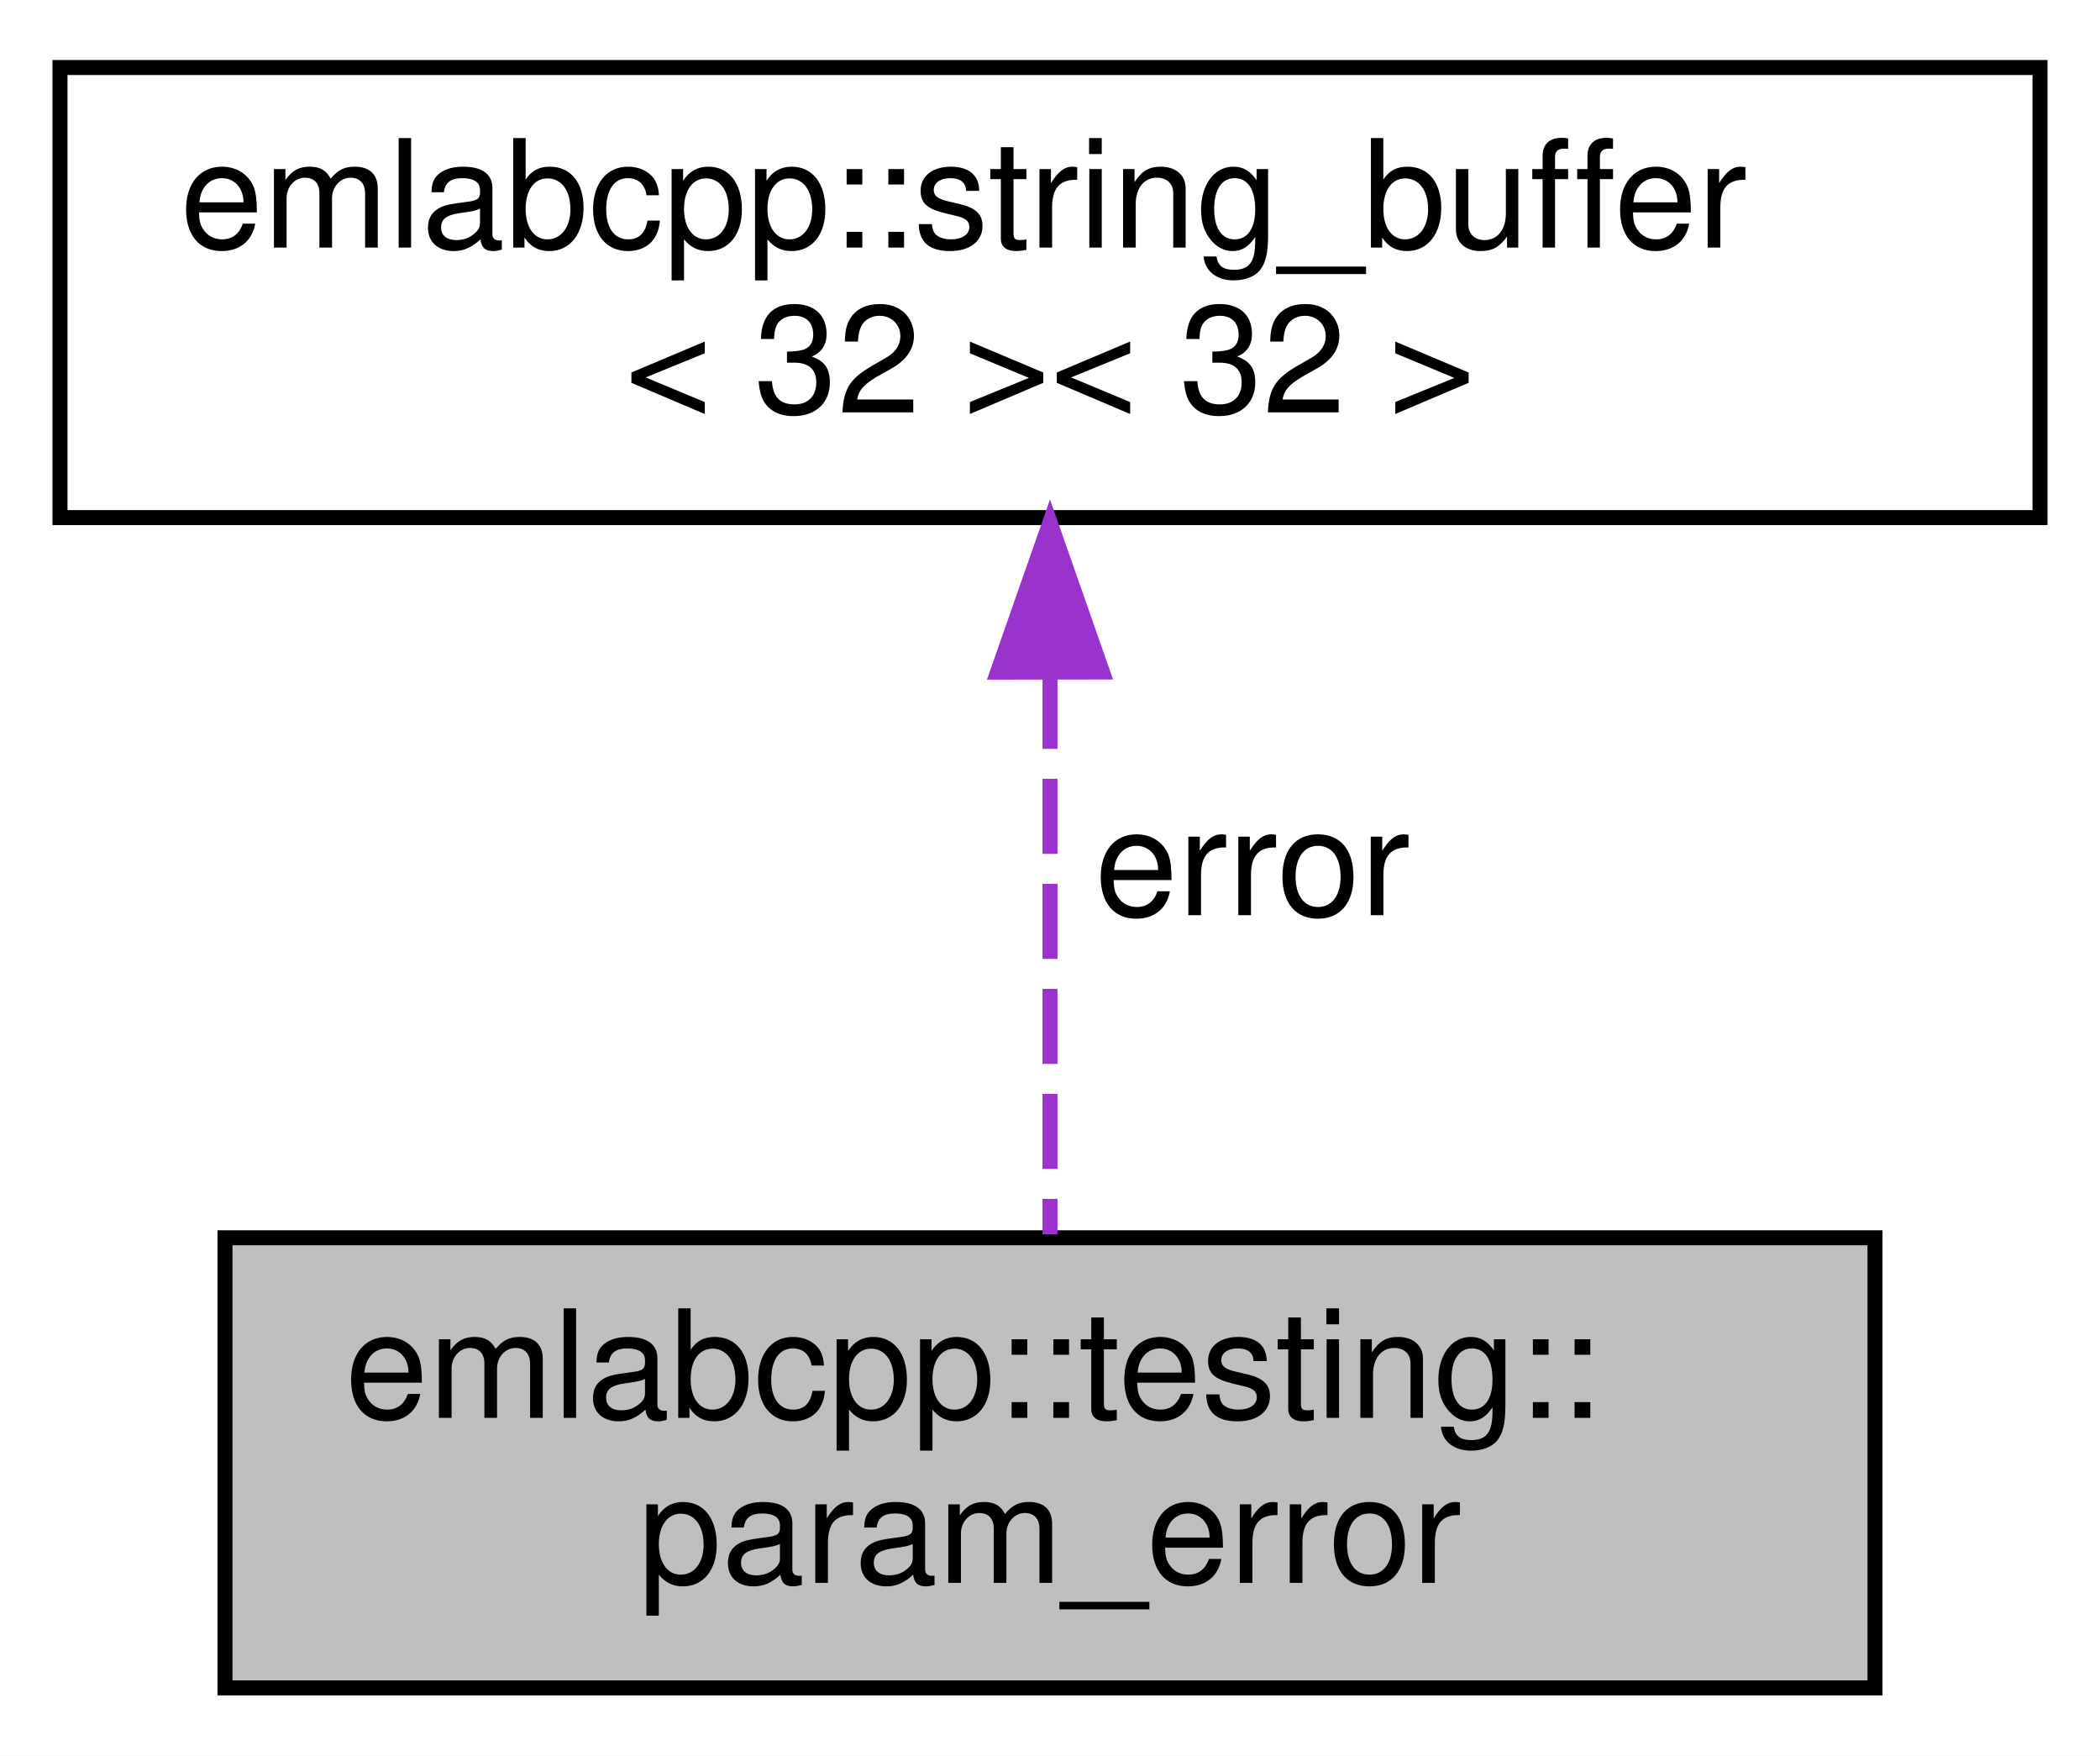
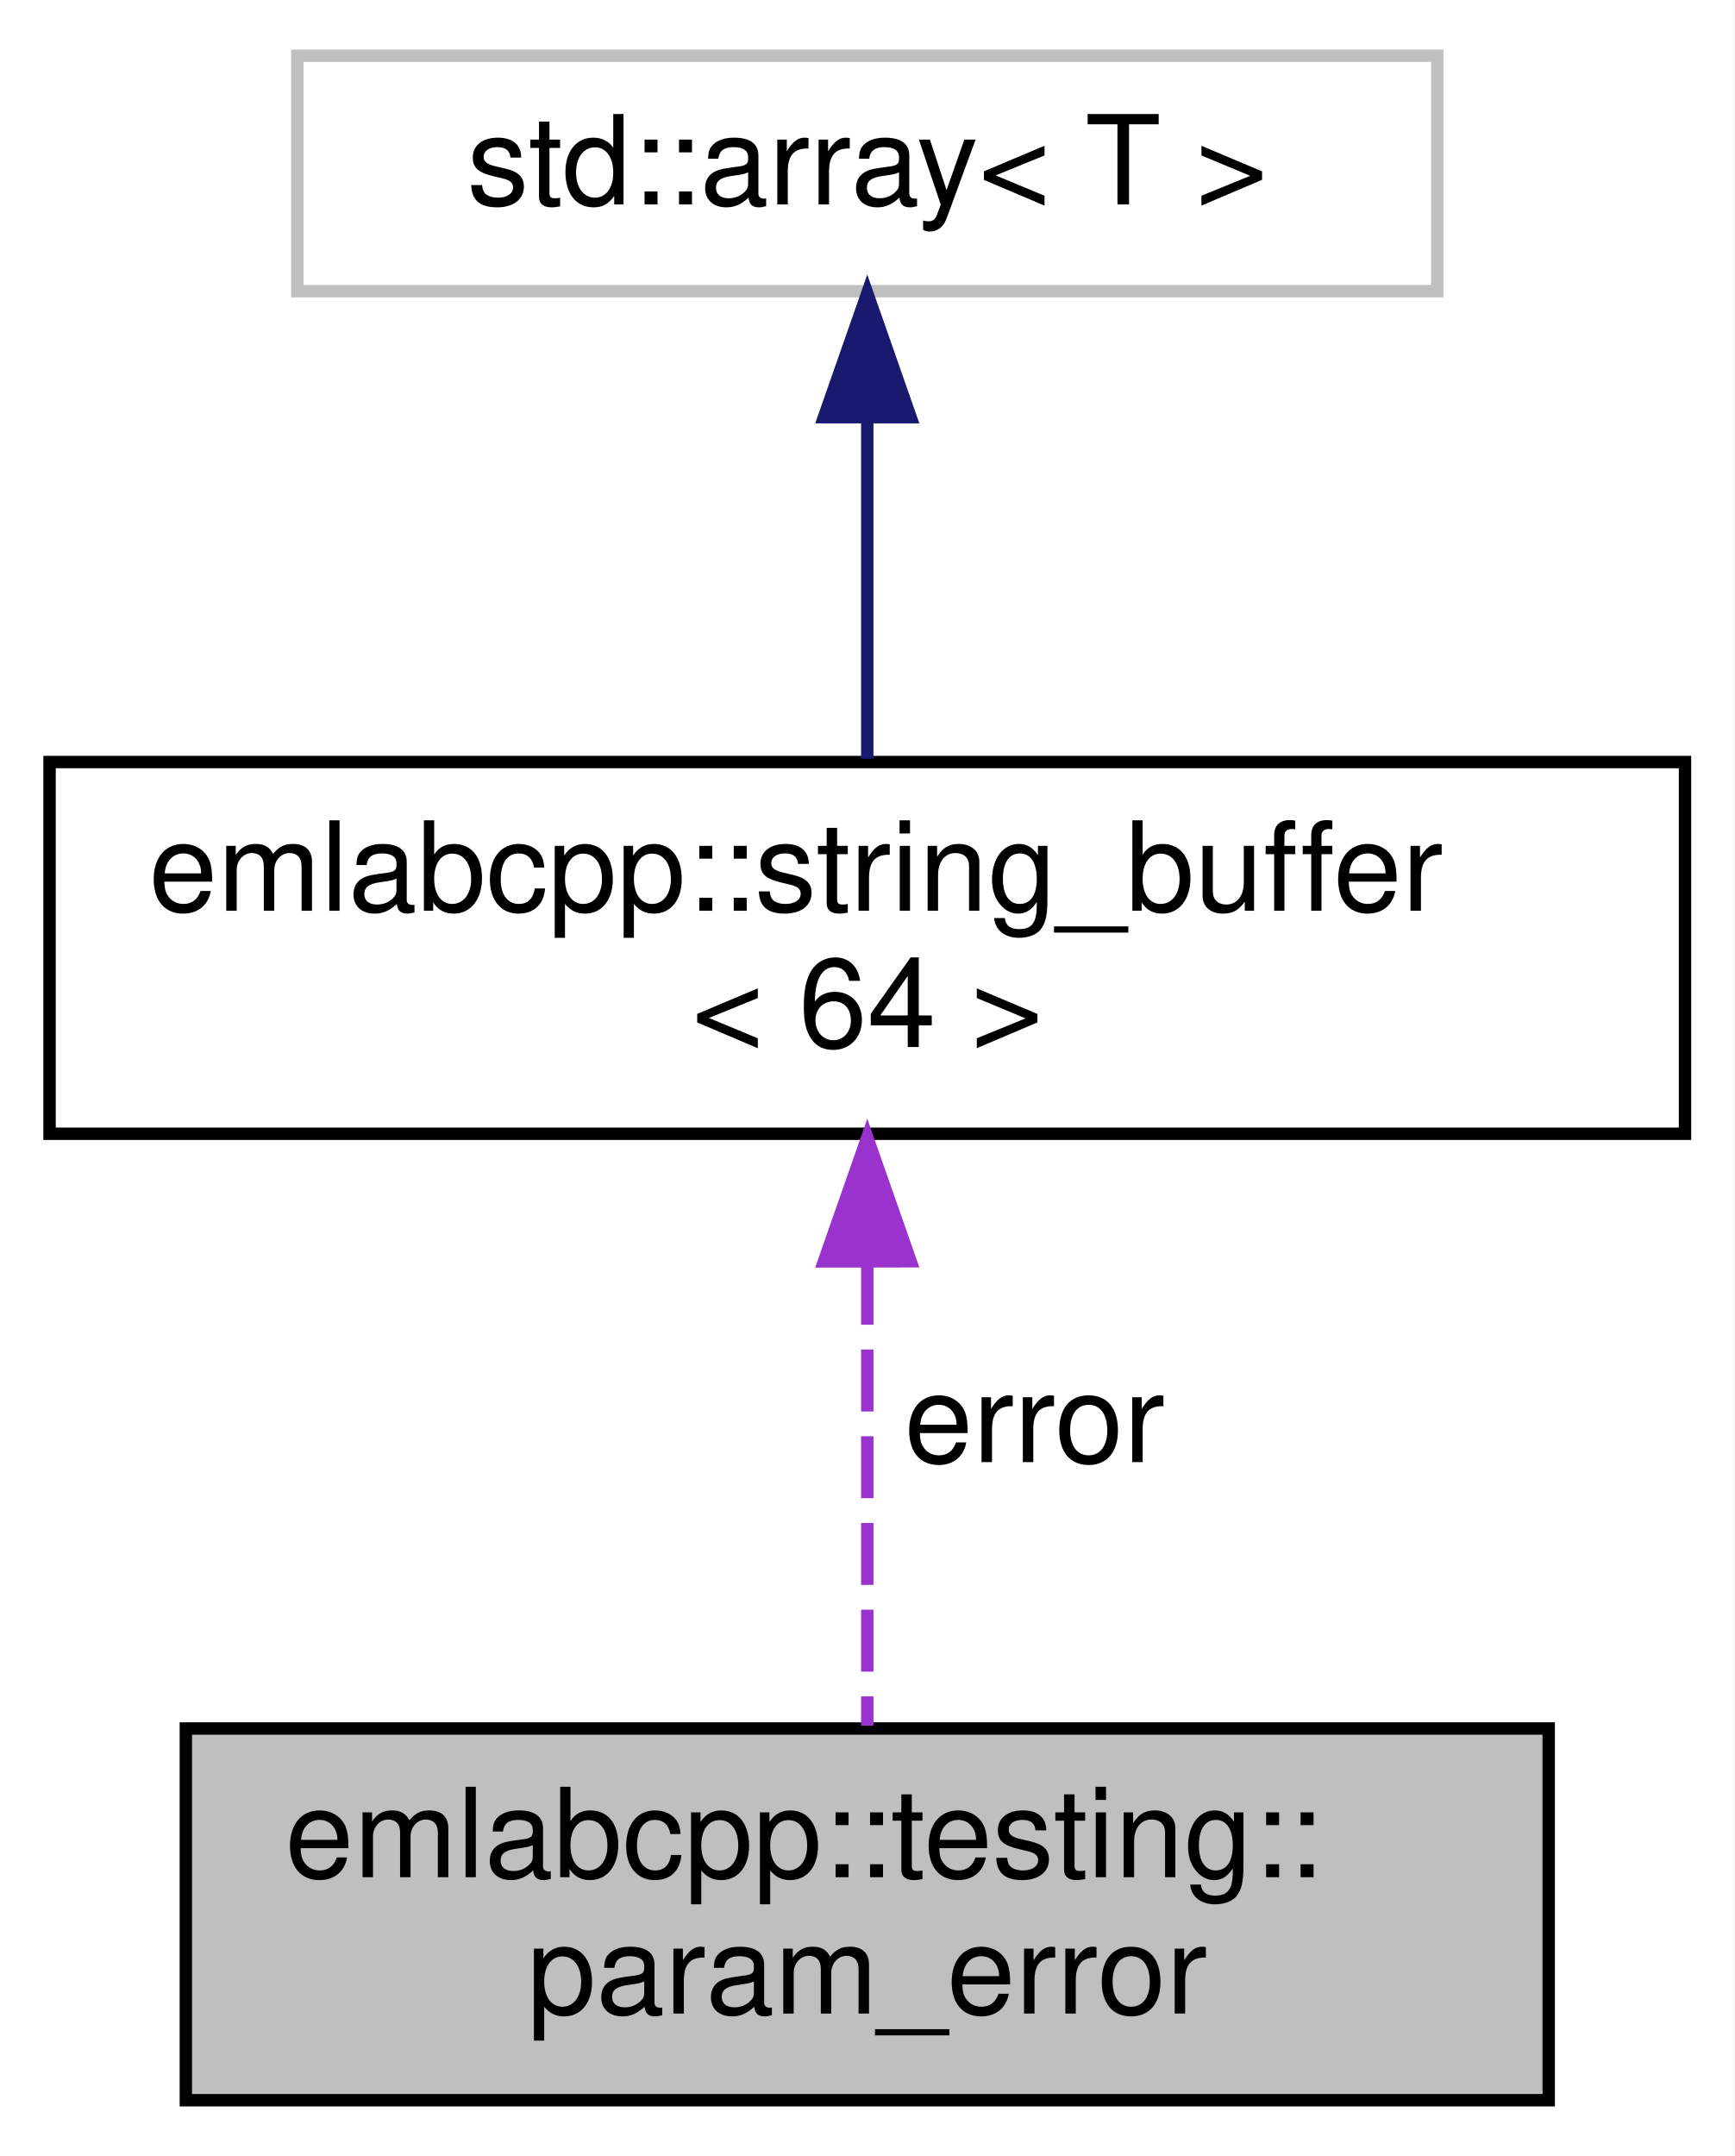
- <svg xmlns="http://www.w3.org/2000/svg" xmlns:xlink="http://www.w3.org/1999/xlink" width="140pt" height="117pt" viewBox="0.00 0.00 140.00 117.00">
-   <g id="graph0" class="graph" transform="scale(1 1) rotate(0) translate(4 113)">
-     <polygon fill="white" stroke="transparent" points="-4,4 -4,-113 136,-113 136,4 -4,4" />
+ <svg xmlns="http://www.w3.org/2000/svg" xmlns:xlink="http://www.w3.org/1999/xlink" width="140pt" height="174pt" viewBox="0.00 0.00 140.00 174.00">
+   <g id="graph0" class="graph" transform="scale(1 1) rotate(0) translate(4 170)">
+     <polygon fill="white" stroke="transparent" points="-4,4 -4,-170 136,-170 136,4 -4,4" />
    <g id="node1" class="node">
      <g id="a_node1">
        <a xlink:title=" ">
          <polygon fill="#bfbfbf" stroke="black" points="11,-0.5 11,-30.5 121,-30.5 121,-0.5 11,-0.5" />
          <text text-anchor="start" x="19" y="-18.5" font-family="Helvetica,sans-Serif" font-size="10.00">emlabcpp::testing::</text>
          <text text-anchor="middle" x="66" y="-7.5" font-family="Helvetica,sans-Serif" font-size="10.00">param_error</text>
        </a>
      </g>
    </g>
    <g id="node2" class="node">
      <g id="a_node2">
        <a xlink:href="structemlabcpp_1_1string__buffer.html" target="_top" xlink:title=" ">
          <polygon fill="white" stroke="black" points="0,-78.5 0,-108.5 132,-108.5 132,-78.5 0,-78.5" />
          <text text-anchor="start" x="8" y="-96.5" font-family="Helvetica,sans-Serif" font-size="10.00">emlabcpp::string_buffer</text>
-           <text text-anchor="middle" x="66" y="-85.5" font-family="Helvetica,sans-Serif" font-size="10.00">&lt; 32 &gt;&lt; 32 &gt;</text>
+           <text text-anchor="middle" x="66" y="-85.5" font-family="Helvetica,sans-Serif" font-size="10.00">&lt; 64 &gt;</text>
        </a>
      </g>
    </g>
    <g id="edge1" class="edge">
      <path fill="none" stroke="#9a32cd" stroke-dasharray="5,2" d="M66,-68.09C66,-55.76 66,-41.22 66,-30.73" />
      <polygon fill="#9a32cd" stroke="#9a32cd" points="62.5,-68.2 66,-78.2 69.5,-68.21 62.5,-68.2" />
      <text text-anchor="middle" x="79.5" y="-52" font-family="Helvetica,sans-Serif" font-size="10.00"> error</text>
    </g>
+     <g id="node3" class="node">
+       <g id="a_node3">
+         <a xlink:title=" ">
+           <polygon fill="white" stroke="#bfbfbf" points="20,-146.5 20,-165.5 112,-165.5 112,-146.5 20,-146.5" />
+           <text text-anchor="middle" x="66" y="-153.5" font-family="Helvetica,sans-Serif" font-size="10.00">std::array&lt; T &gt;</text>
+         </a>
+       </g>
+     </g>
+     <g id="edge2" class="edge">
+       <path fill="none" stroke="midnightblue" d="M66,-136.22C66,-127.36 66,-116.96 66,-108.76" />
+       <polygon fill="midnightblue" stroke="midnightblue" points="62.5,-136.33 66,-146.33 69.5,-136.33 62.5,-136.33" />
+     </g>
  </g>
</svg>
